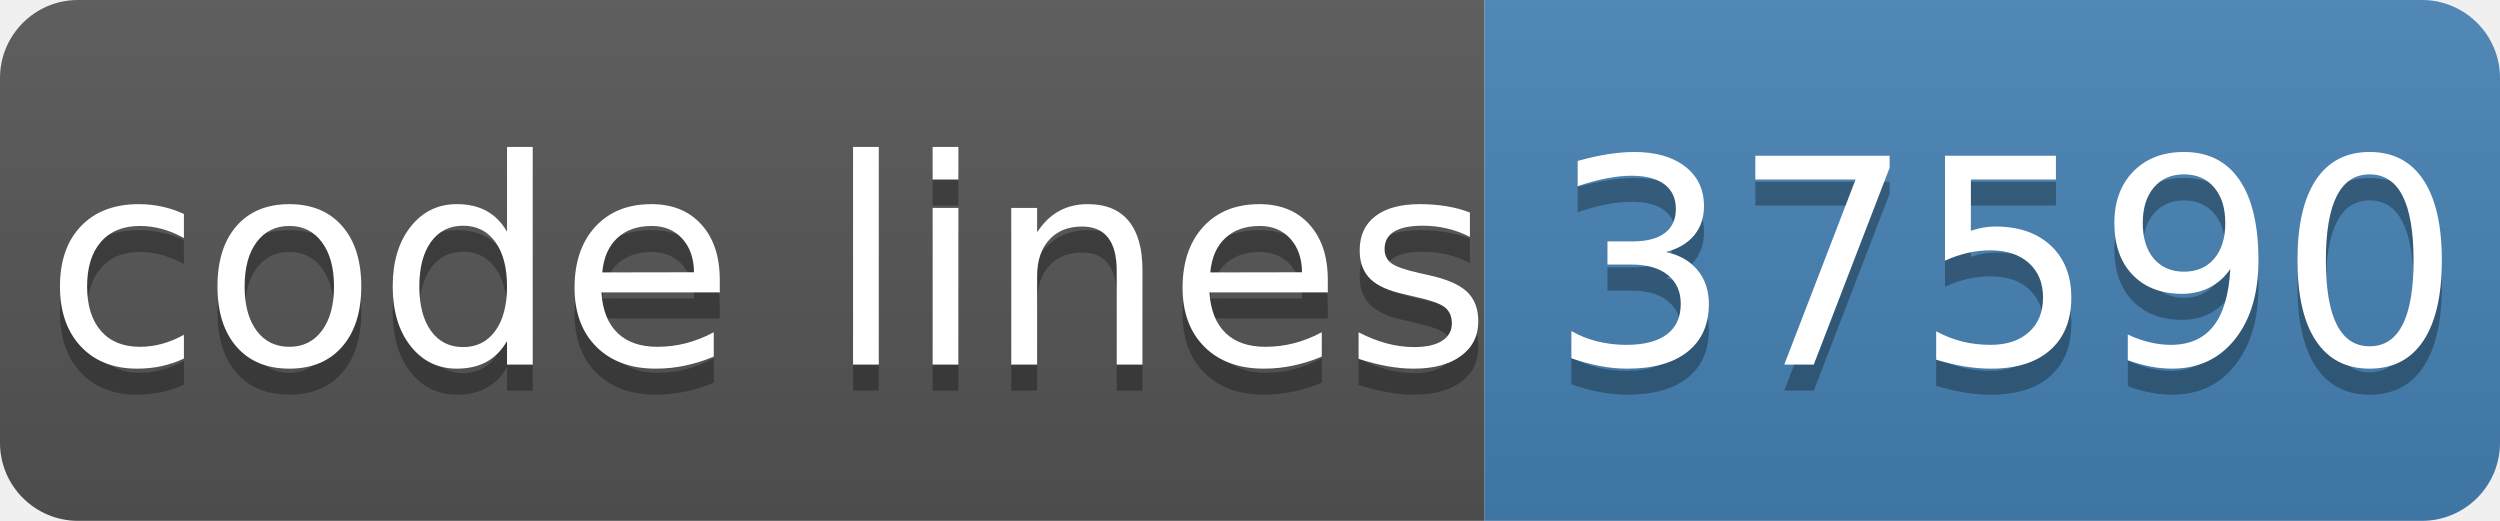
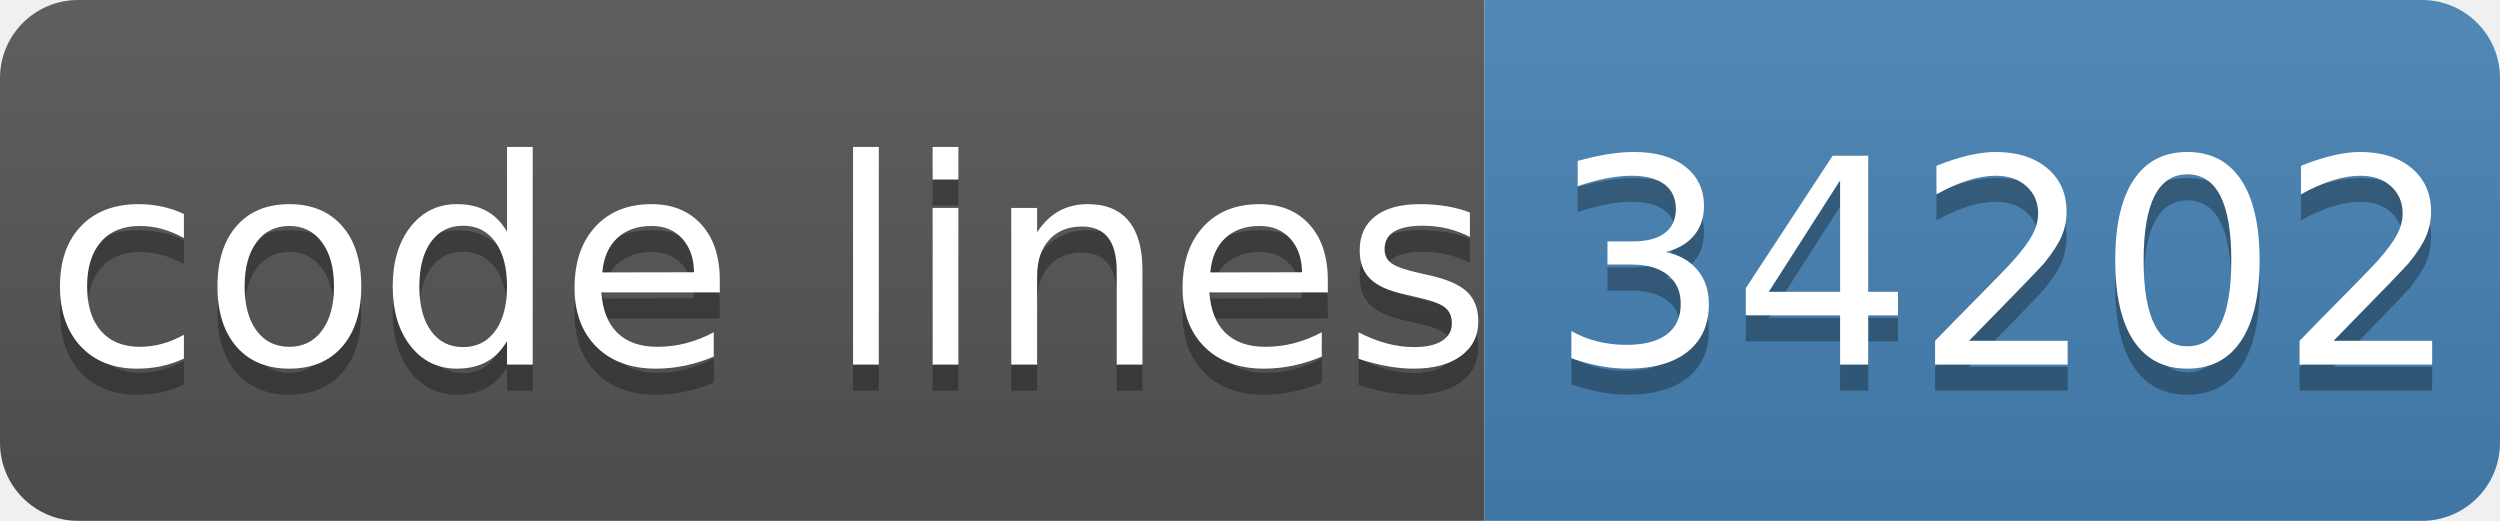
- <svg xmlns="http://www.w3.org/2000/svg" width="96" height="20" role="img" aria-label="code lines: 37590">
+ <svg xmlns="http://www.w3.org/2000/svg" width="96" height="20" role="img" aria-label="code lines: 34202">
  <linearGradient id="s" x2="0" y2="100%">
    <stop offset="0" stop-color="#bbb" stop-opacity=".1" />
    <stop offset="1" stop-opacity=".1" />
  </linearGradient>
  <clipPath id="r">
    <rect width="96" height="20" rx="3" fill="#fff" />
  </clipPath>
  <g clip-path="url(#r)">
    <rect width="57" height="20" fill="#555" />
    <rect x="57" width="40" height="20" fill="#4682b4" />
    <rect width="96" height="20" fill="url(#s)" />
  </g>
  <g fill="#fff" text-anchor="middle" font-family="Verdana,Geneva,DejaVu Sans,sans-serif" text-rendering="geometricPrecision" font-size="110">
    <text aria-hidden="true" x="295" y="150" fill="#010101" fill-opacity=".3" transform="scale(.1)" textLength="510">code lines</text>
    <text x="295" y="140" transform="scale(.1)" fill="#fff" textLength="510">code lines</text>
-     <text aria-hidden="true" x="770" y="150" fill="#010101" fill-opacity=".3" transform="scale(.1)" textLength="320">37590</text>
-     <text x="770" y="140" transform="scale(.1)" fill="#fff" textLength="320">37590</text>
+     <text aria-hidden="true" x="770" y="150" fill="#010101" fill-opacity=".3" transform="scale(.1)" textLength="320">34202</text>
+     <text x="770" y="140" transform="scale(.1)" fill="#fff" textLength="320">34202</text>
  </g>
</svg>
